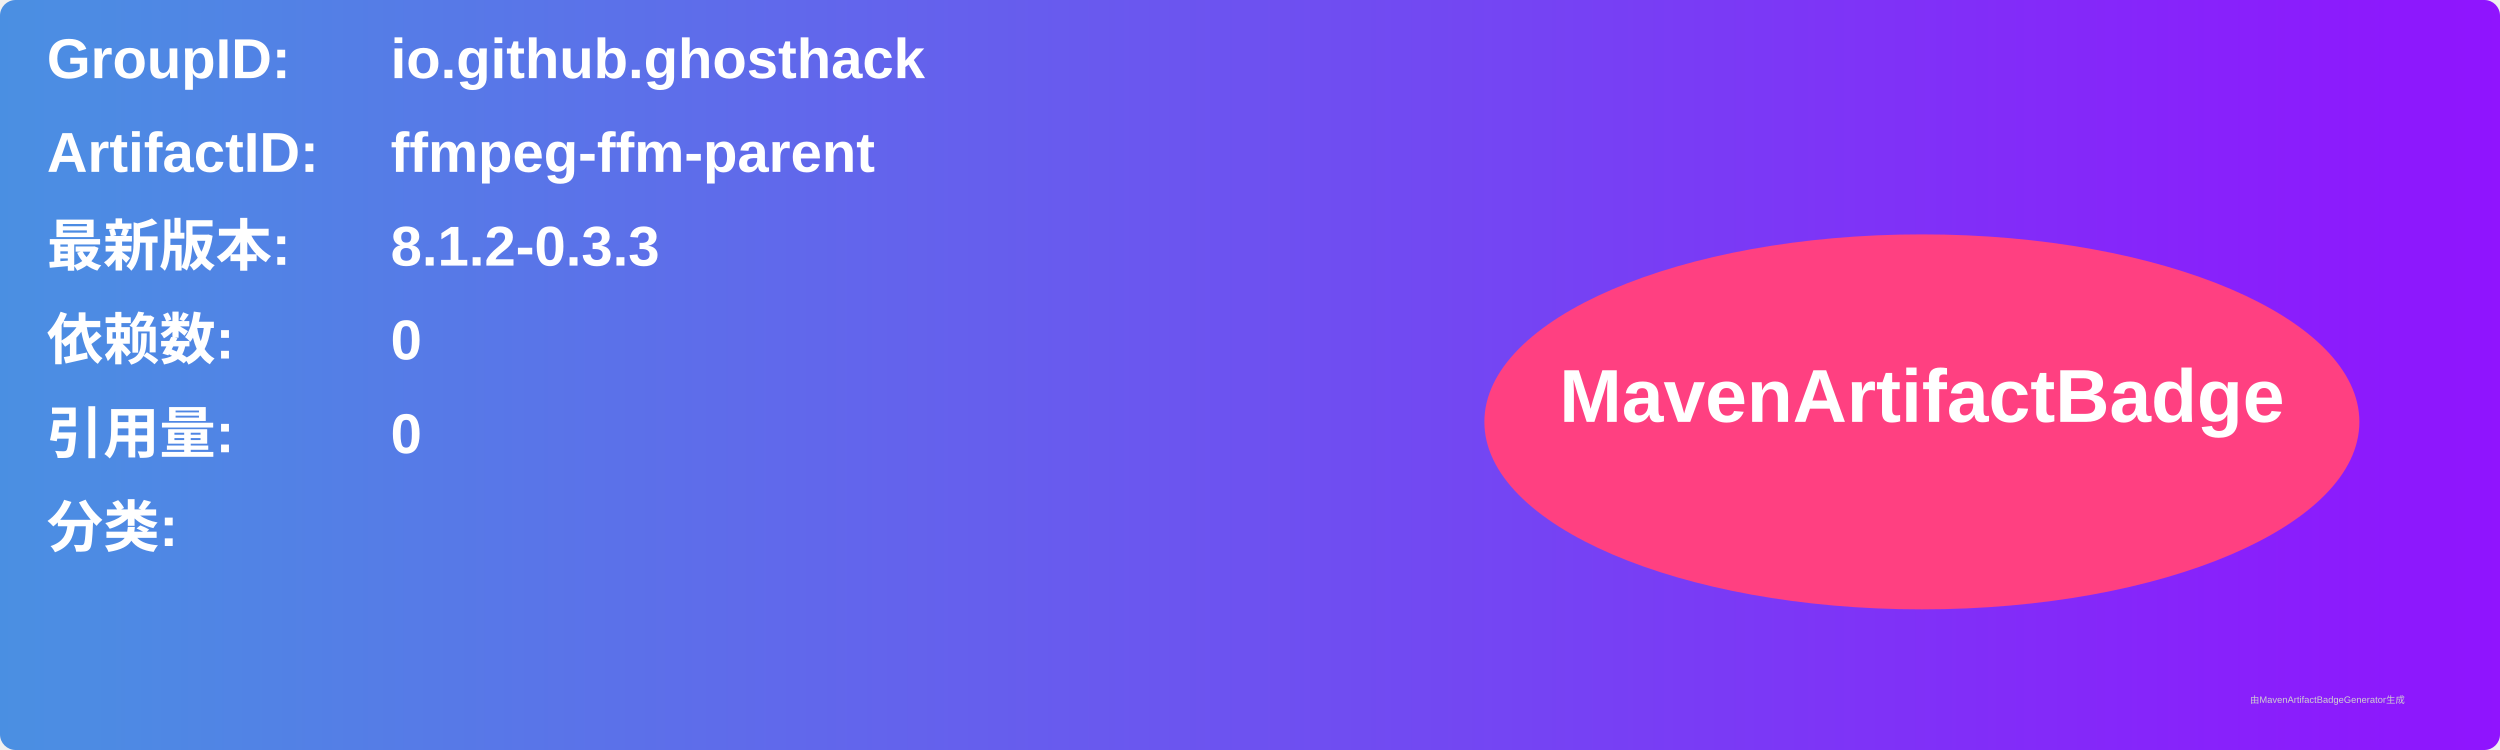
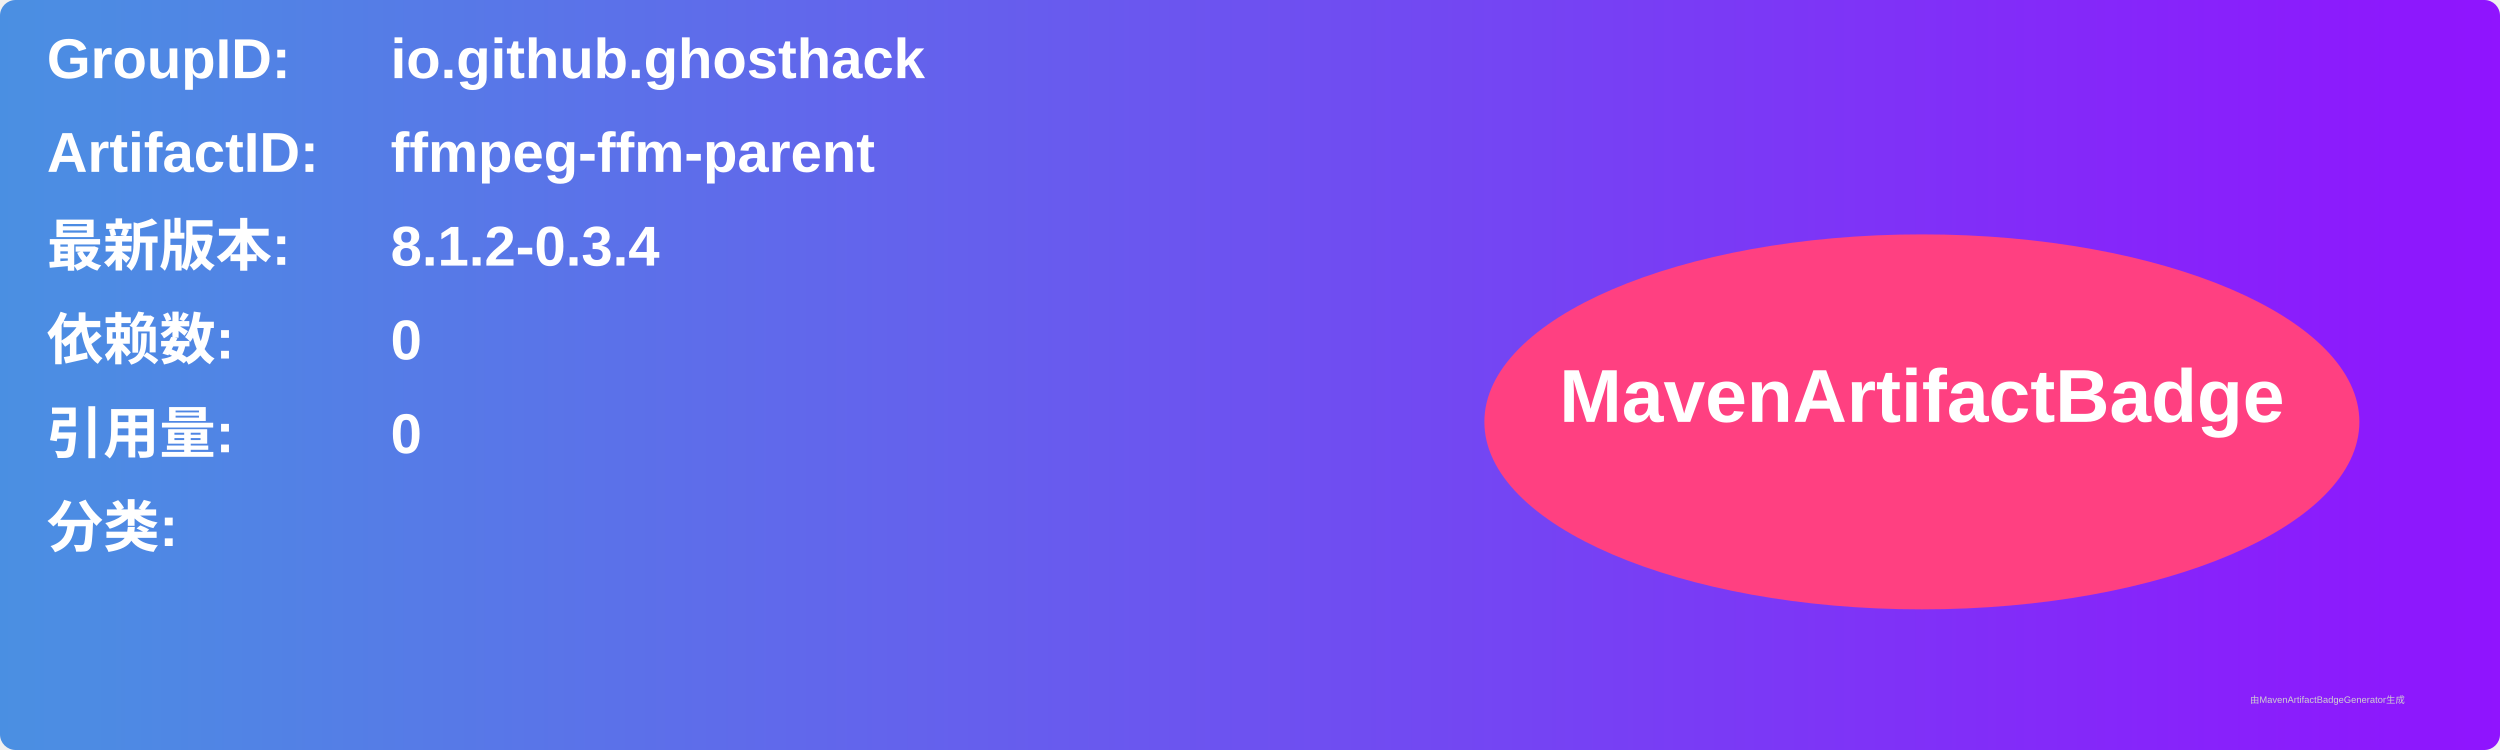
<svg xmlns="http://www.w3.org/2000/svg" width="800" height="240" viewBox="0 0 800 240">
  <linearGradient id="grad" x1="0%" y1="0%" x2="100%" y2="0%">
    <stop offset="0%" stop-color="#4a90e2" />
    <stop offset="100%" stop-color="#9013fe" />
  </linearGradient>
  <rect width="100%" height="100%" rx="5" ry="5" fill="url(#grad)" />
  <g transform="translate(15, 15)">
    <text x="0" y="10" font-family="Arial" font-size="18" fill="white" font-weight="bold" width="260">GroupID:</text>
    <text x="110" y="10" font-family="Arial" font-size="18" fill="white" font-weight="bold" width="460">io.github.ghosthack</text>
    <text x="0" y="40" font-family="Arial" font-size="18" fill="white" font-weight="bold" width="260">ArtifactID:</text>
    <text x="110" y="40" font-family="Arial" font-size="18" fill="white" font-weight="bold" width="460">ffmpeg-ffm-parent</text>
    <text x="0" y="70" font-family="Arial" font-size="18" fill="white" font-weight="bold">最新版本:</text>
    <text x="110" y="70" font-family="Arial" font-size="18" fill="white" font-weight="bold">
-       <tspan font-weight="bold">8.1.2-0.3.3</tspan>
+       <tspan font-weight="bold">8.1.2-0.3.4</tspan>
    </text>
    <text x="0" y="100" font-family="Arial" font-size="18" fill="white" font-weight="bold">依赖数: </text>
    <text x="110" y="100" font-family="Arial" font-size="18" fill="white">
      <tspan font-weight="bold">0</tspan>
    </text>
    <text x="0" y="130" font-family="Arial" font-size="18" fill="white" font-weight="bold">引用量: </text>
    <text x="110" y="130" font-family="Arial" font-size="18" fill="white">
      <tspan font-weight="bold">0</tspan>
    </text>
    <text x="0" y="160" font-family="Arial" font-size="18" fill="white" font-weight="bold">分类:</text>
    <text x="10" y="190" font-family="Arial" font-size="10" fill="white">
      <tspan font-weight="bold" />
    </text>
    <ellipse cx="600" cy="120" rx="140" ry="60" fill="#ff4081" />
    <text x="600" y="120" text-anchor="middle" font-family="Arial" font-size="24" fill="white" font-weight="bold">MavenArtifactBadge</text>
  </g>
  <text x="720" y="225" font-family="Arial" font-size="3" fill="#d0d0d0">由MavenArtifactBadgeGenerator生成</text>
</svg>
